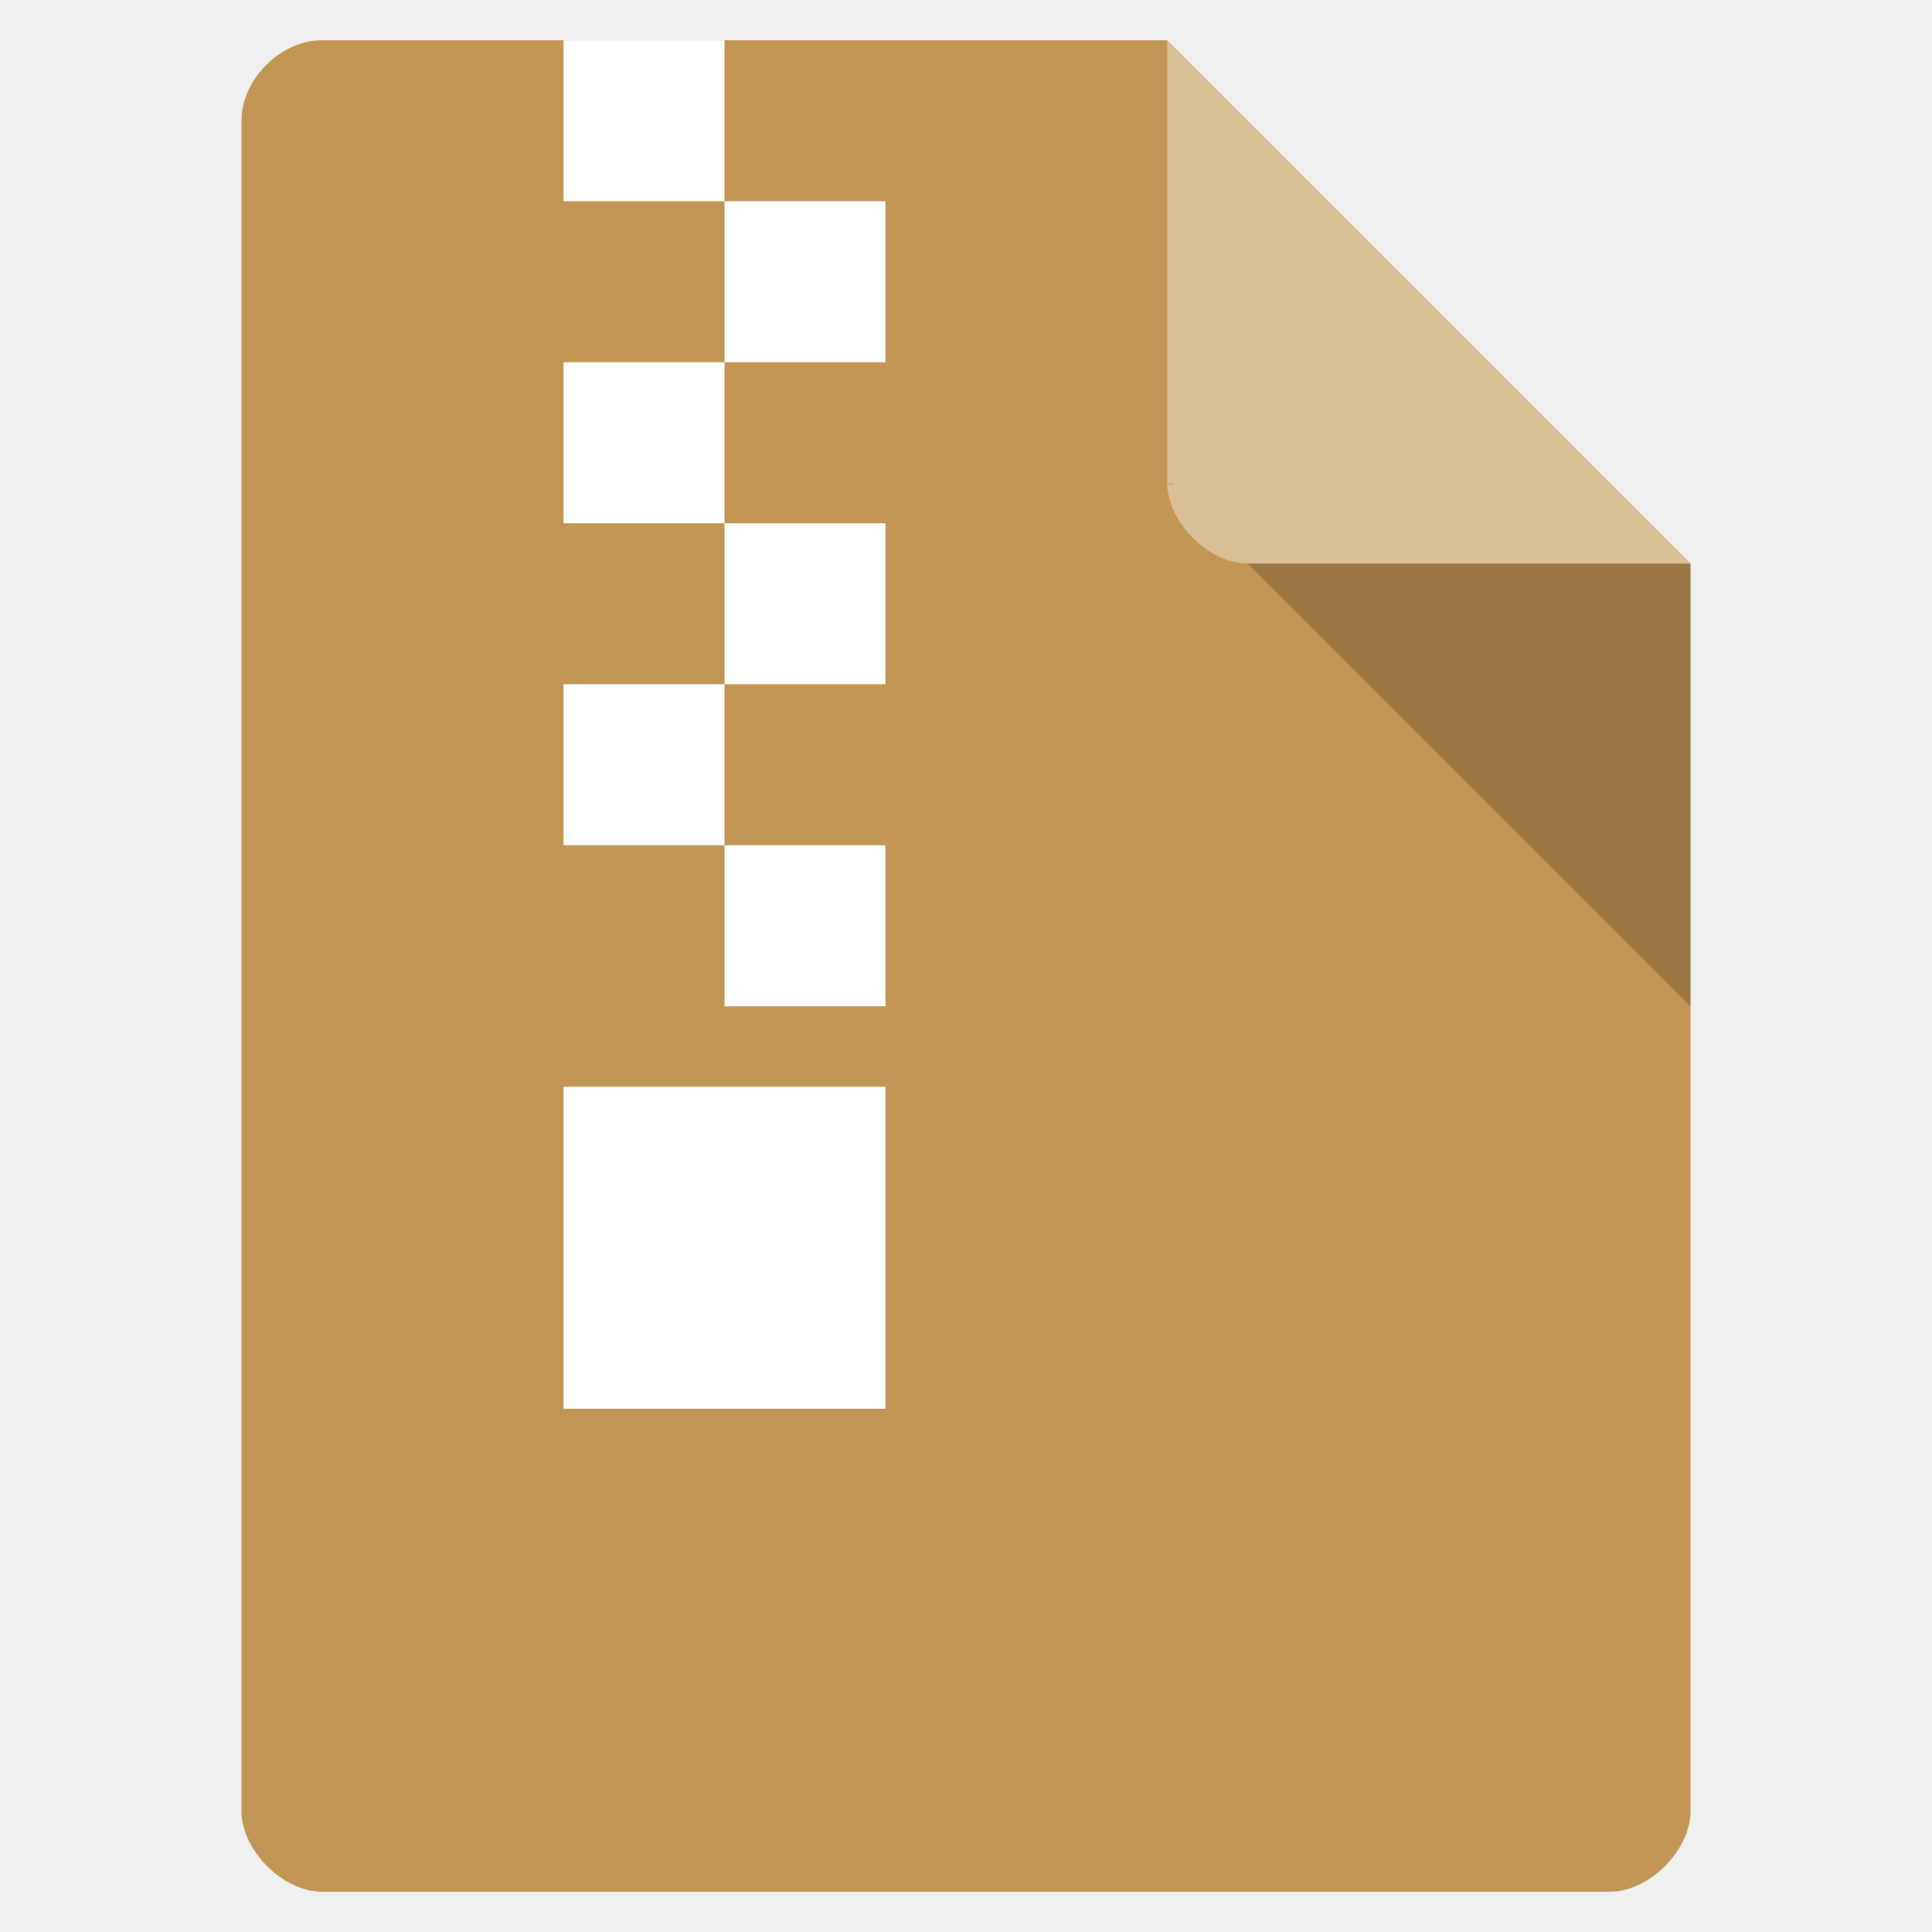
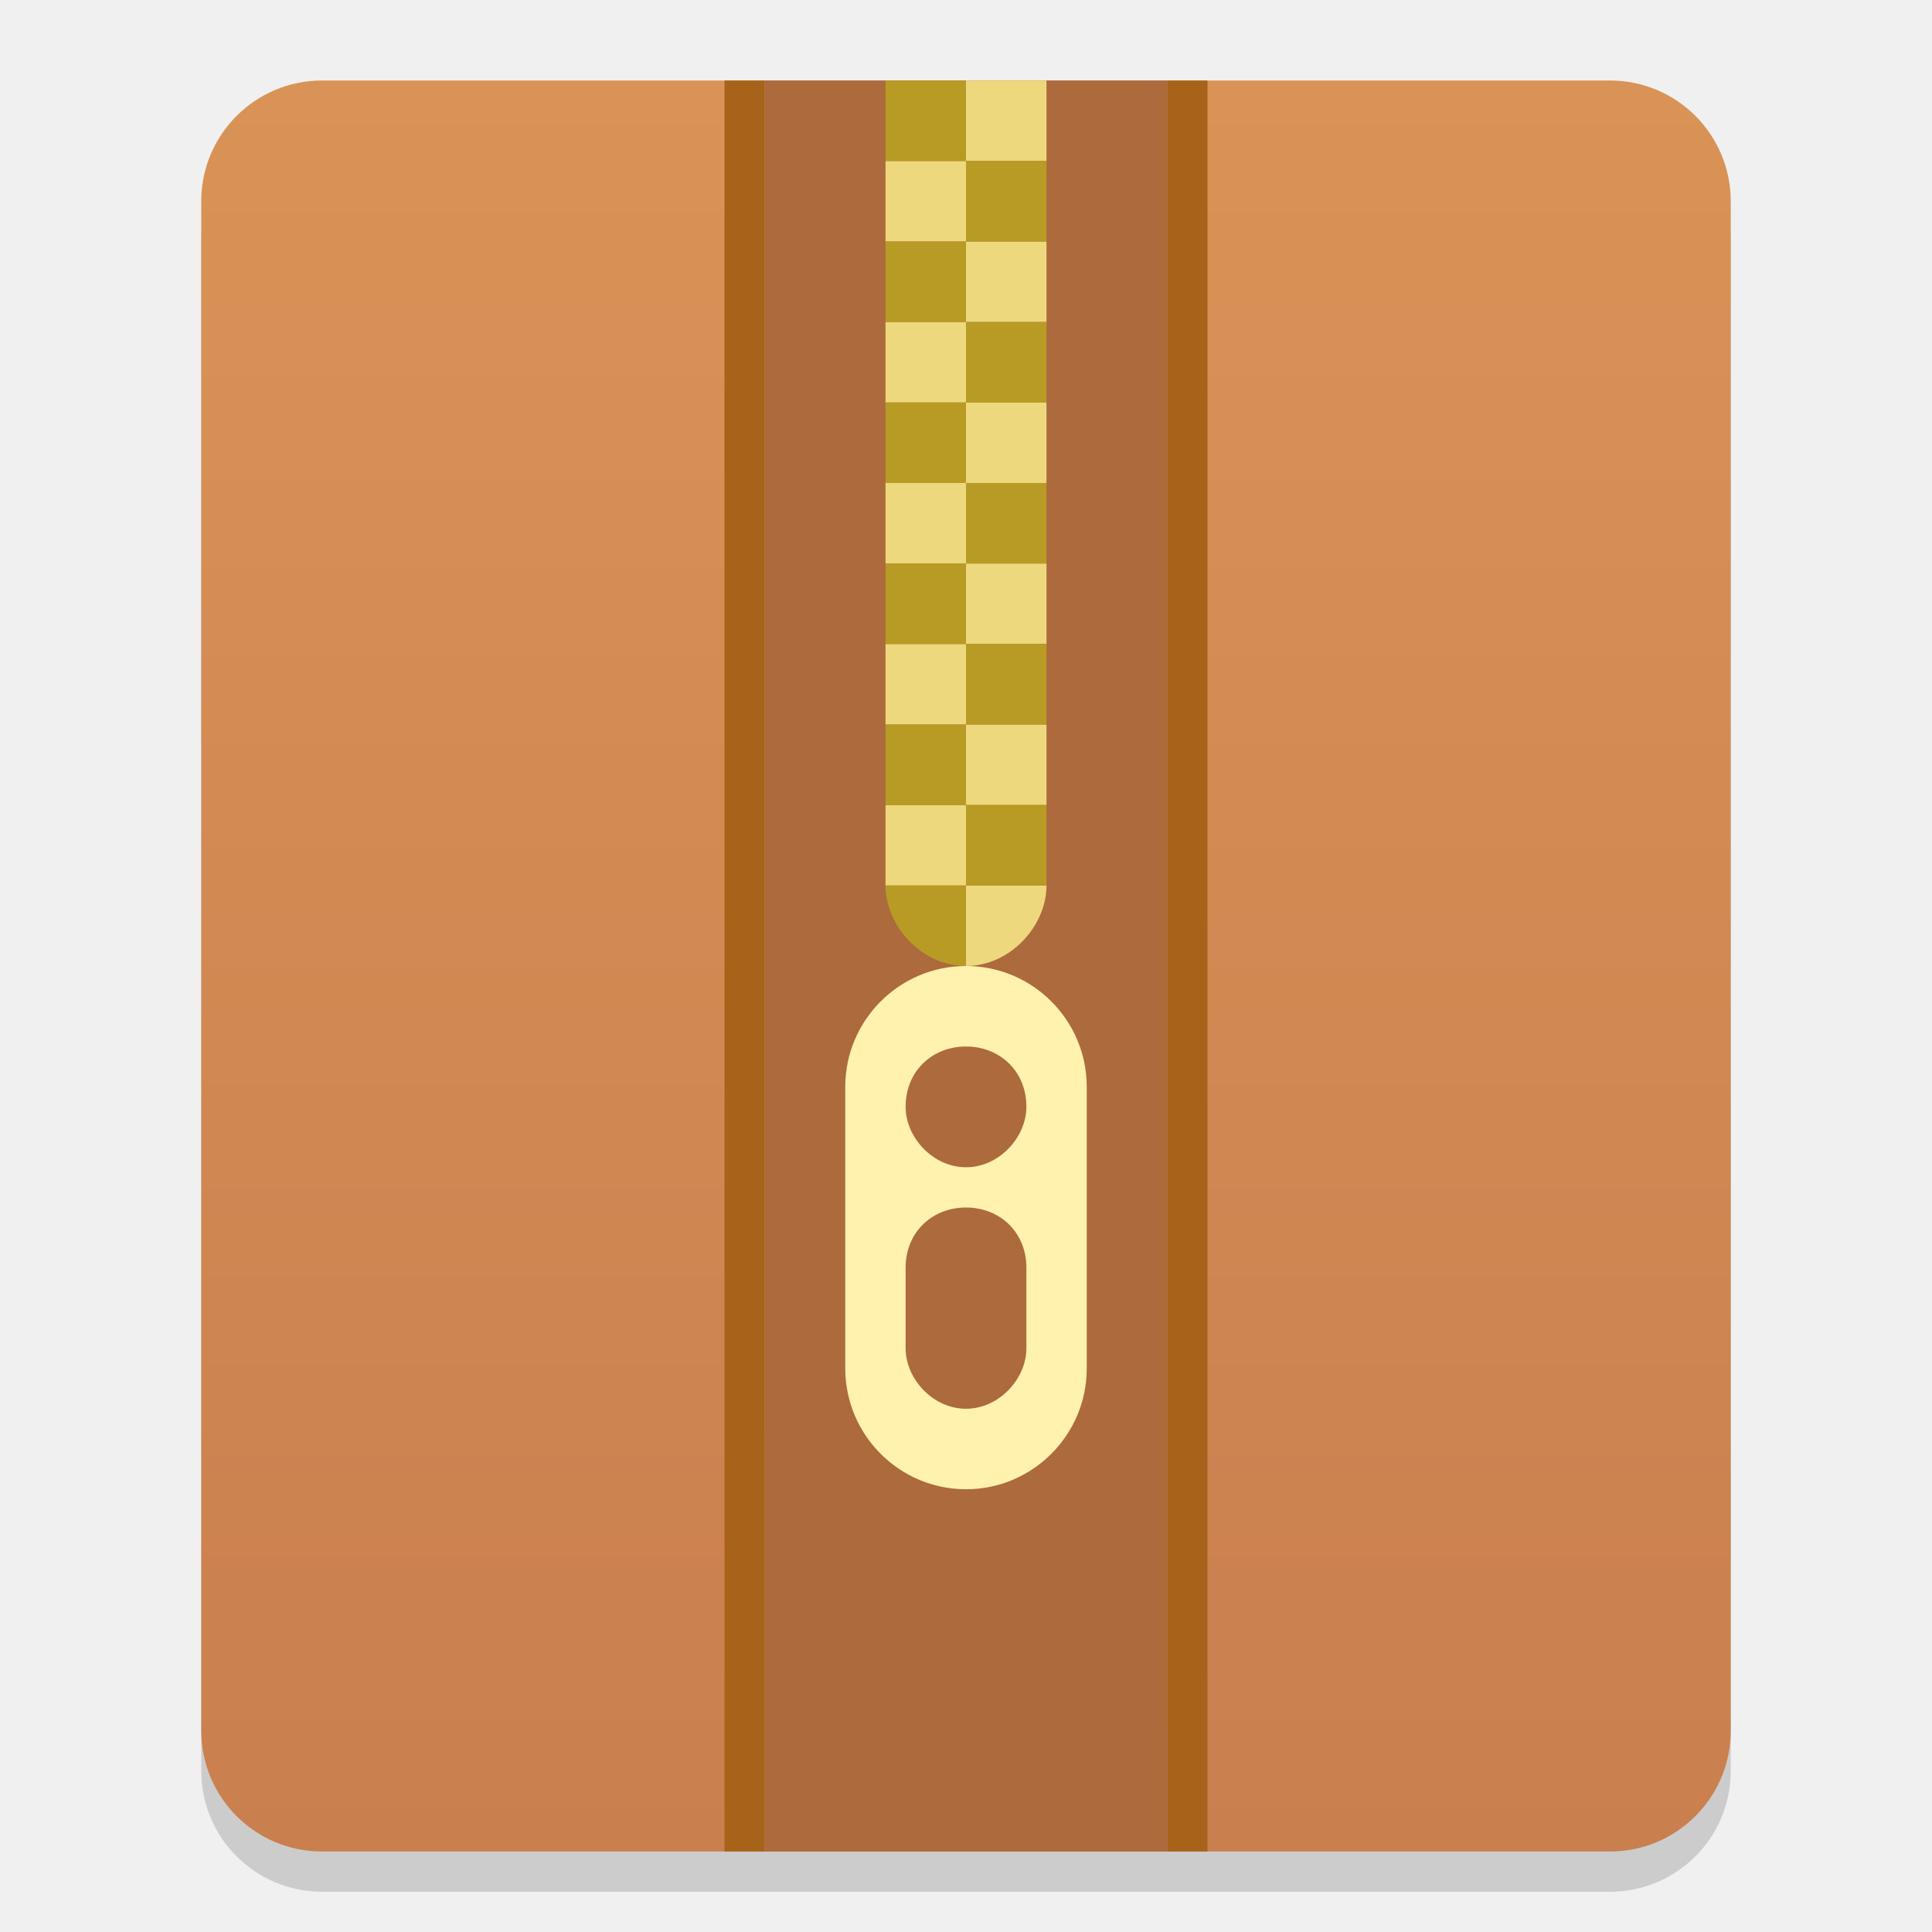
- <svg xmlns="http://www.w3.org/2000/svg" width="48" viewBox="0 0 48 48" height="48">
-   <path style="fill:#c19553" d="M 8,1 C 6.971,1 6,1.971 6,3 l 0,42 c 0,0.971 1.029,2 2,2 l 32,0 c 0.971,0 2,-1.029 2,-2 L 42,14 29,1 z" />
-   <path style="fill-opacity:.196" d="M 29,12 29.062,12.062 29.219,12 29,12 z m 2,2 11,11 0,-11 -11,0 z" />
-   <path style="fill:#fff;fill-opacity:.392" d="m 29,1 13,13 -11,0 c -0.971,0 -2,-1.029 -2,-2 L 29,1 z" />
-   <path style="fill:#fff" d="m 14,1 0,4 4,0 0,4 -4,0 0,4 4,0 0,4 -4,0 0,4 4,0 0,4 0,0 0,2 -4,0 0,8 8,0 0,-8 -4,0 0,-2 4,0 0,-4 -4,0 0,-4 4,0 0,-4 -4,0 0,-4 4,0 0,-4 -4,0 0,-4 z" />
+ <svg xmlns="http://www.w3.org/2000/svg" xmlns:xlink="http://www.w3.org/1999/xlink" width="48" height="48" id="svg2" version="1.1">
+   <defs id="defs4">
+     <linearGradient id="linearGradient3929">
+       <stop style="stop-color:#313131;stop-opacity:1;" offset="0" id="stop3931" />
+       <stop style="stop-color:#555555;stop-opacity:1;" offset="1" id="stop3933" />
+     </linearGradient>
+     <linearGradient id="linearGradient3757">
+       <stop style="stop-color:#0f88de;stop-opacity:1;" offset="0" id="stop3759" />
+       <stop style="stop-color:#81bffa;stop-opacity:1;" offset="1" id="stop3761" />
+     </linearGradient>
+     <linearGradient xlink:href="#linearGradient3929" id="linearGradient3935" x1="27" y1="47" x2="27" y2="2" gradientUnits="userSpaceOnUse" />
+     <linearGradient xlink:href="#linearGradient4524" id="linearGradient4530" x1="24" y1="46" x2="24" y2="2" gradientUnits="userSpaceOnUse" />
+     <linearGradient id="linearGradient4524">
+       <stop style="stop-color:#ca7f4f;stop-opacity:1;" offset="0" id="stop4526" />
+       <stop style="stop-color:#d99356;stop-opacity:1;" offset="1" id="stop4528" />
+     </linearGradient>
+     <linearGradient xlink:href="#linearGradient4524" id="linearGradient3957" x1="24" y1="1050.362" x2="24" y2="1006.362" gradientUnits="userSpaceOnUse" />
+   </defs>
+   <g id="layer1" transform="translate(0,-1004.362)">
+     <rect ry="3" rx="3" y="1007.362" x="5" height="44" width="38" id="rect3988" style="fill:#000000;fill-opacity:1;stroke:none;opacity:0.15" />
+     <rect style="fill:url(#linearGradient3957);fill-opacity:1;stroke:none" id="rect3886" width="38" height="44" x="5" y="1006.362" rx="3" ry="3" />
+     <rect style="fill:#a8631a;fill-opacity:1;stroke:none;display:inline" id="rect3950" width="1" height="44" x="18" y="1006.362" />
+     <rect y="1006.362" x="29" height="44" width="1" id="rect3952" style="fill:#a8631a;fill-opacity:1;stroke:none;display:inline" />
+     <rect style="fill:#ac6a3d;fill-opacity:1;stroke:none;display:inline" id="rect3944" width="10" height="44" x="19" y="1006.362" ry="0" />
+     <path id="path3119" d="m 24,1006.362 0,2 2,0 0,-2 z m 0,2 -2,0 0,2 2,0 z m 0,2 0,2 2,0 0,-2 z m 0,2 -2,0 0,2 2,0 z m 0,2 0,2 2,0 0,-2 z m 0,2 -2,0 0,2 2,0 z m 0,2 0,2 2,0 0,-2 z m 0,2 -2,0 0,2 2,0 z m 0,2 0,2 2,0 0,-2 z m 0,2 -2,0 0,2 2,0 z m 0,2 0,2 c 1.104,0 2,-1 2,-2 z" style="fill:#edd87e;fill-opacity:1;display:inline" />
+     <path id="path3121" d="m 22,1006.362 0,2 2,0 0,-2 z m 0,4 0,2 2,0 0,-2 z m 0,4 0,2 2,0 0,-2 z m 0,4 0,2 2,0 0,-2 z m 0,4 0,2 2,0 0,-2 z m 0,4 c 0,1 0.896,2 2,2 l 0,-2 z" style="fill:#b89b24;fill-opacity:1;display:inline" />
+     <path style="fill:#fff1ae;fill-opacity:1;display:inline" d="m 24,1028.362 c -1.657,0 -3,1.35 -3,3 l 0,7 c 0,1.65 1.343,3 3,3 1.657,0 3,-1.35 3,-3 l 0,-7 c 0,-1.65 -1.343,-3 -3,-3 z m 0,2 c 0.828,0 1.5,0.6 1.5,1.5 0,0.75 -0.672,1.5 -1.5,1.5 -0.828,0 -1.5,-0.75 -1.5,-1.5 0,-0.9 0.672,-1.5 1.5,-1.5 z m 0,4 c 0.828,0 1.5,0.6 1.5,1.5 l 1e-6,2 c 0,0.028 -9.08e-4,0.055 -0.003,0.083 -0.047,0.721 -0.7,1.417 -1.497,1.417 -0.828,0 -1.5,-0.75 -1.5,-1.5 l -1e-6,-2 c 0,-0.9 0.672,-1.5 1.5,-1.5 z" id="path3123" />
+     <path style="fill:#b89b24;fill-opacity:1;display:inline" d="m 24,1008.362 0,2 2,0 0,-2 z m 0,4 0,2 2,0 0,-2 z m 0,4 0,2 2,0 0,-2 z m 0,4 0,2 2,0 0,-2 z m 0,4 0,2 2,0 0,-2 z" id="path3946" />
+   </g>
</svg>
